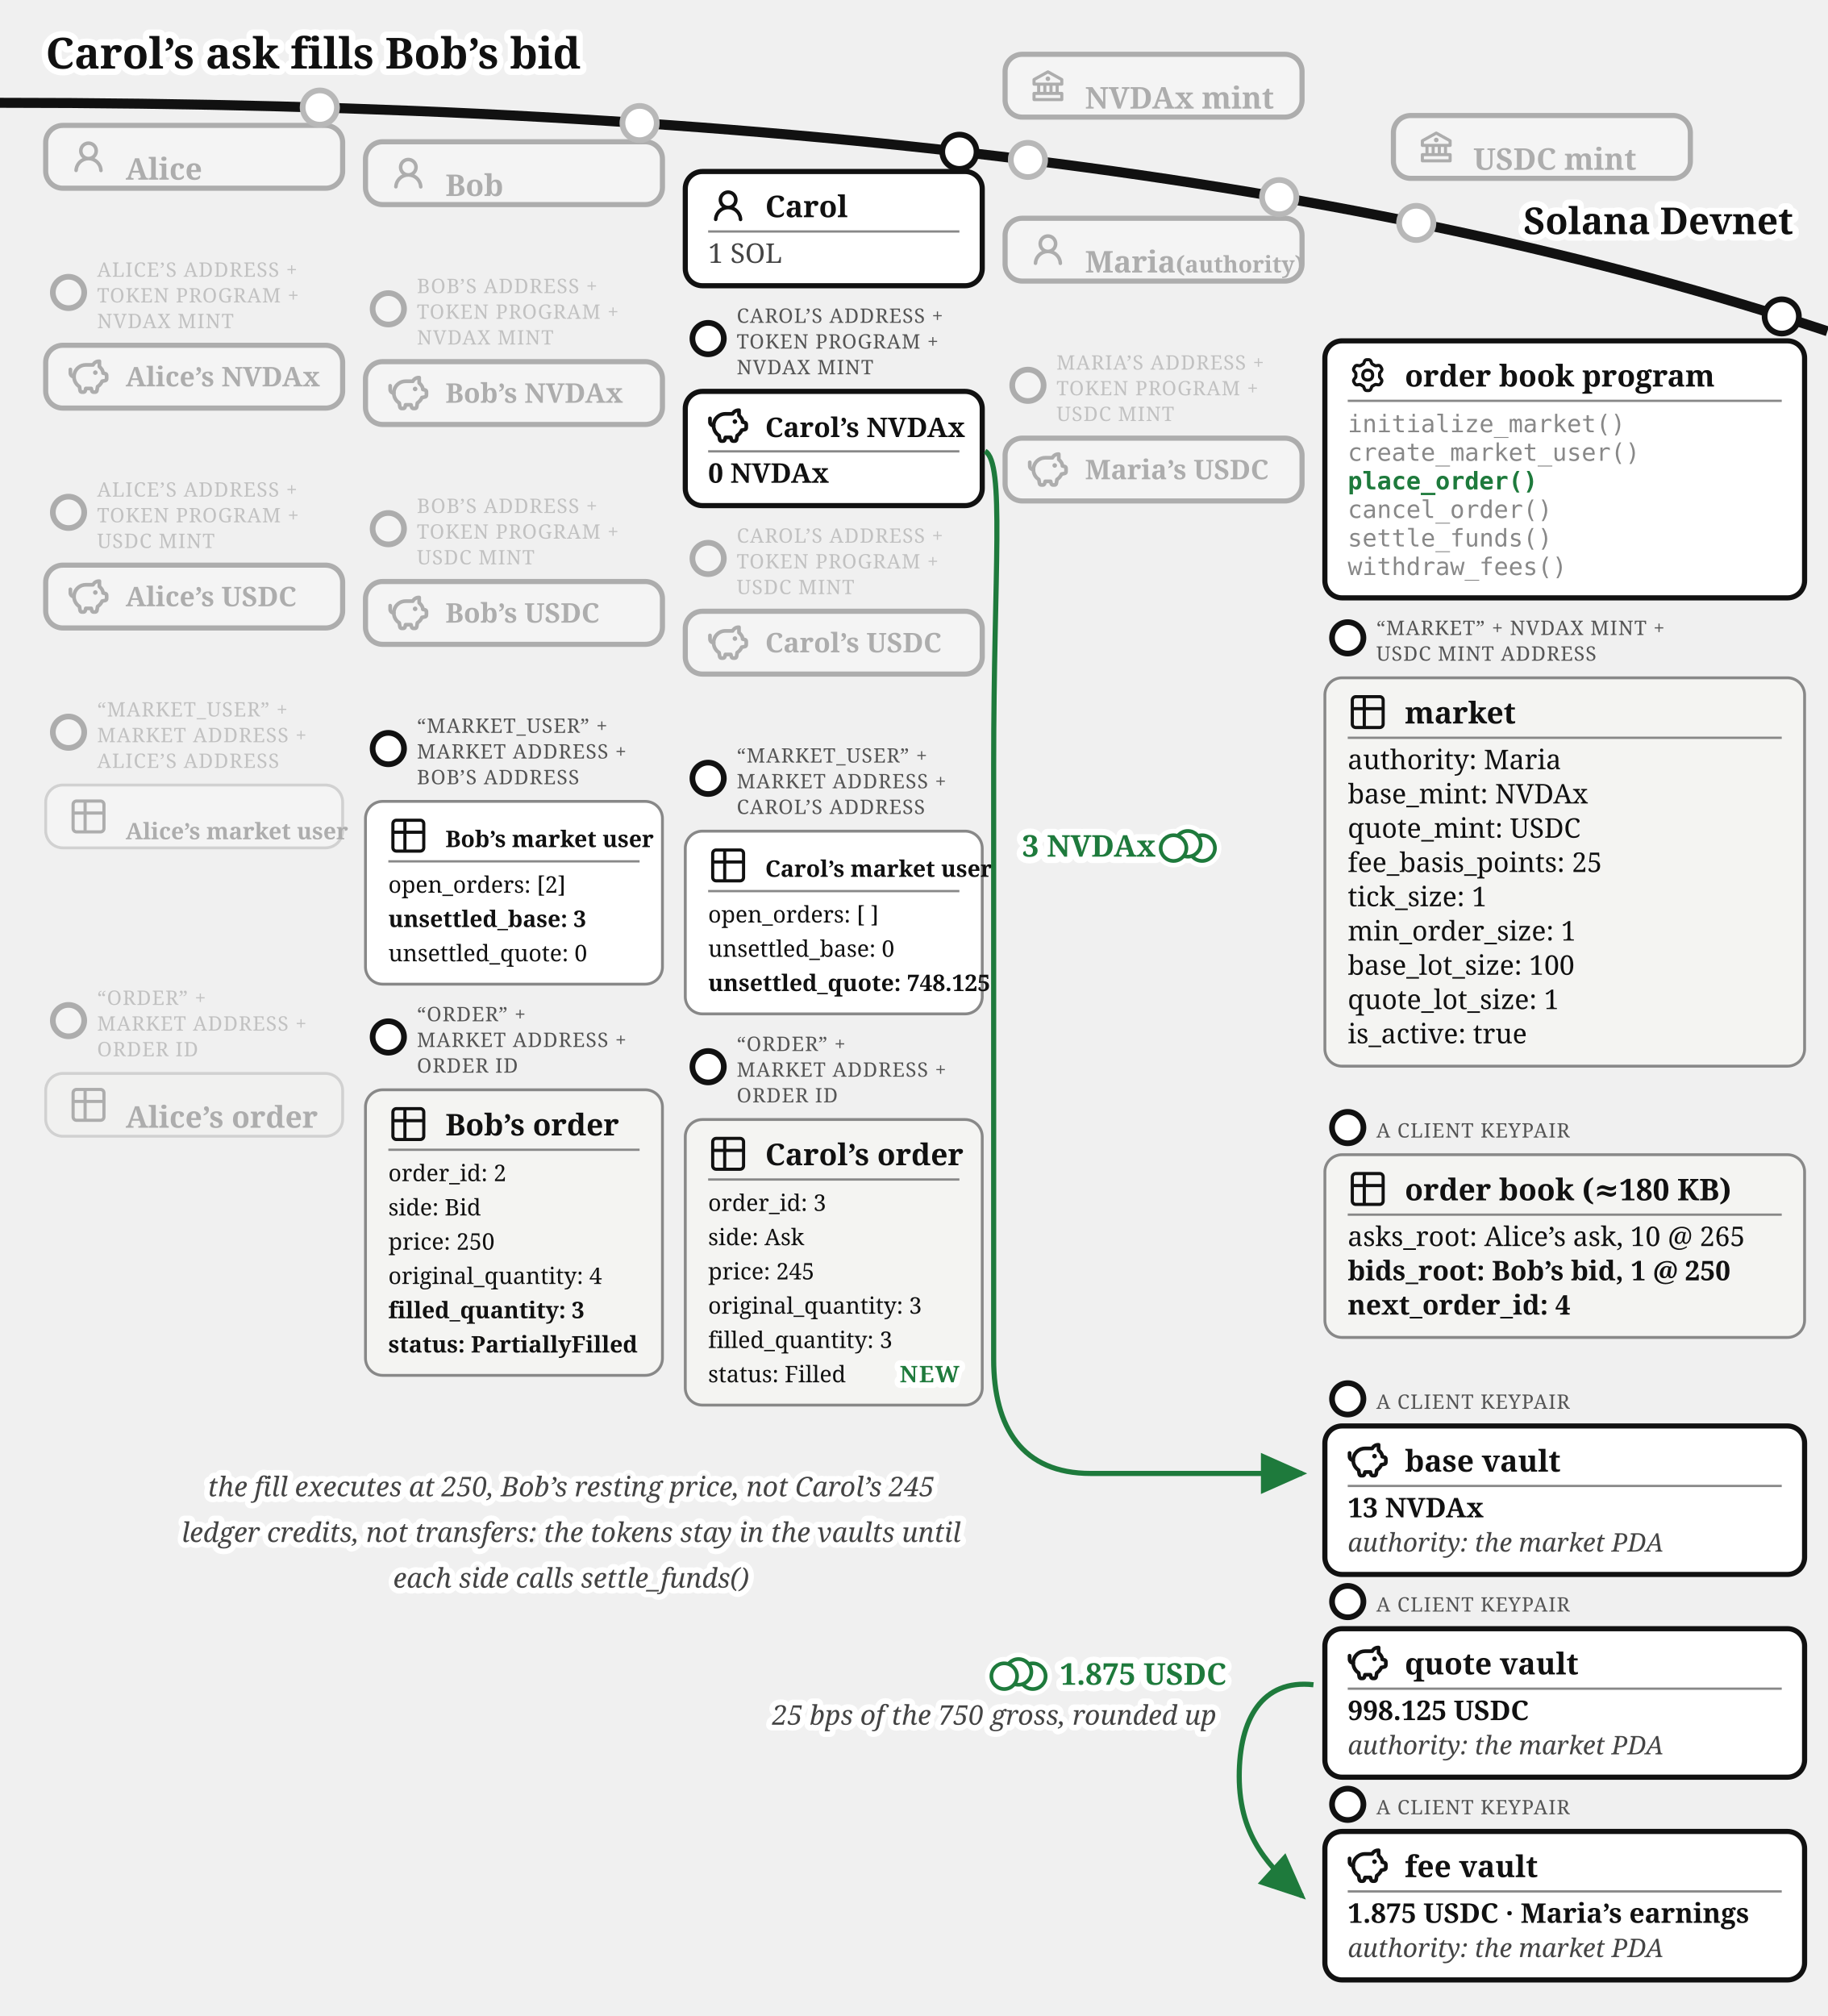
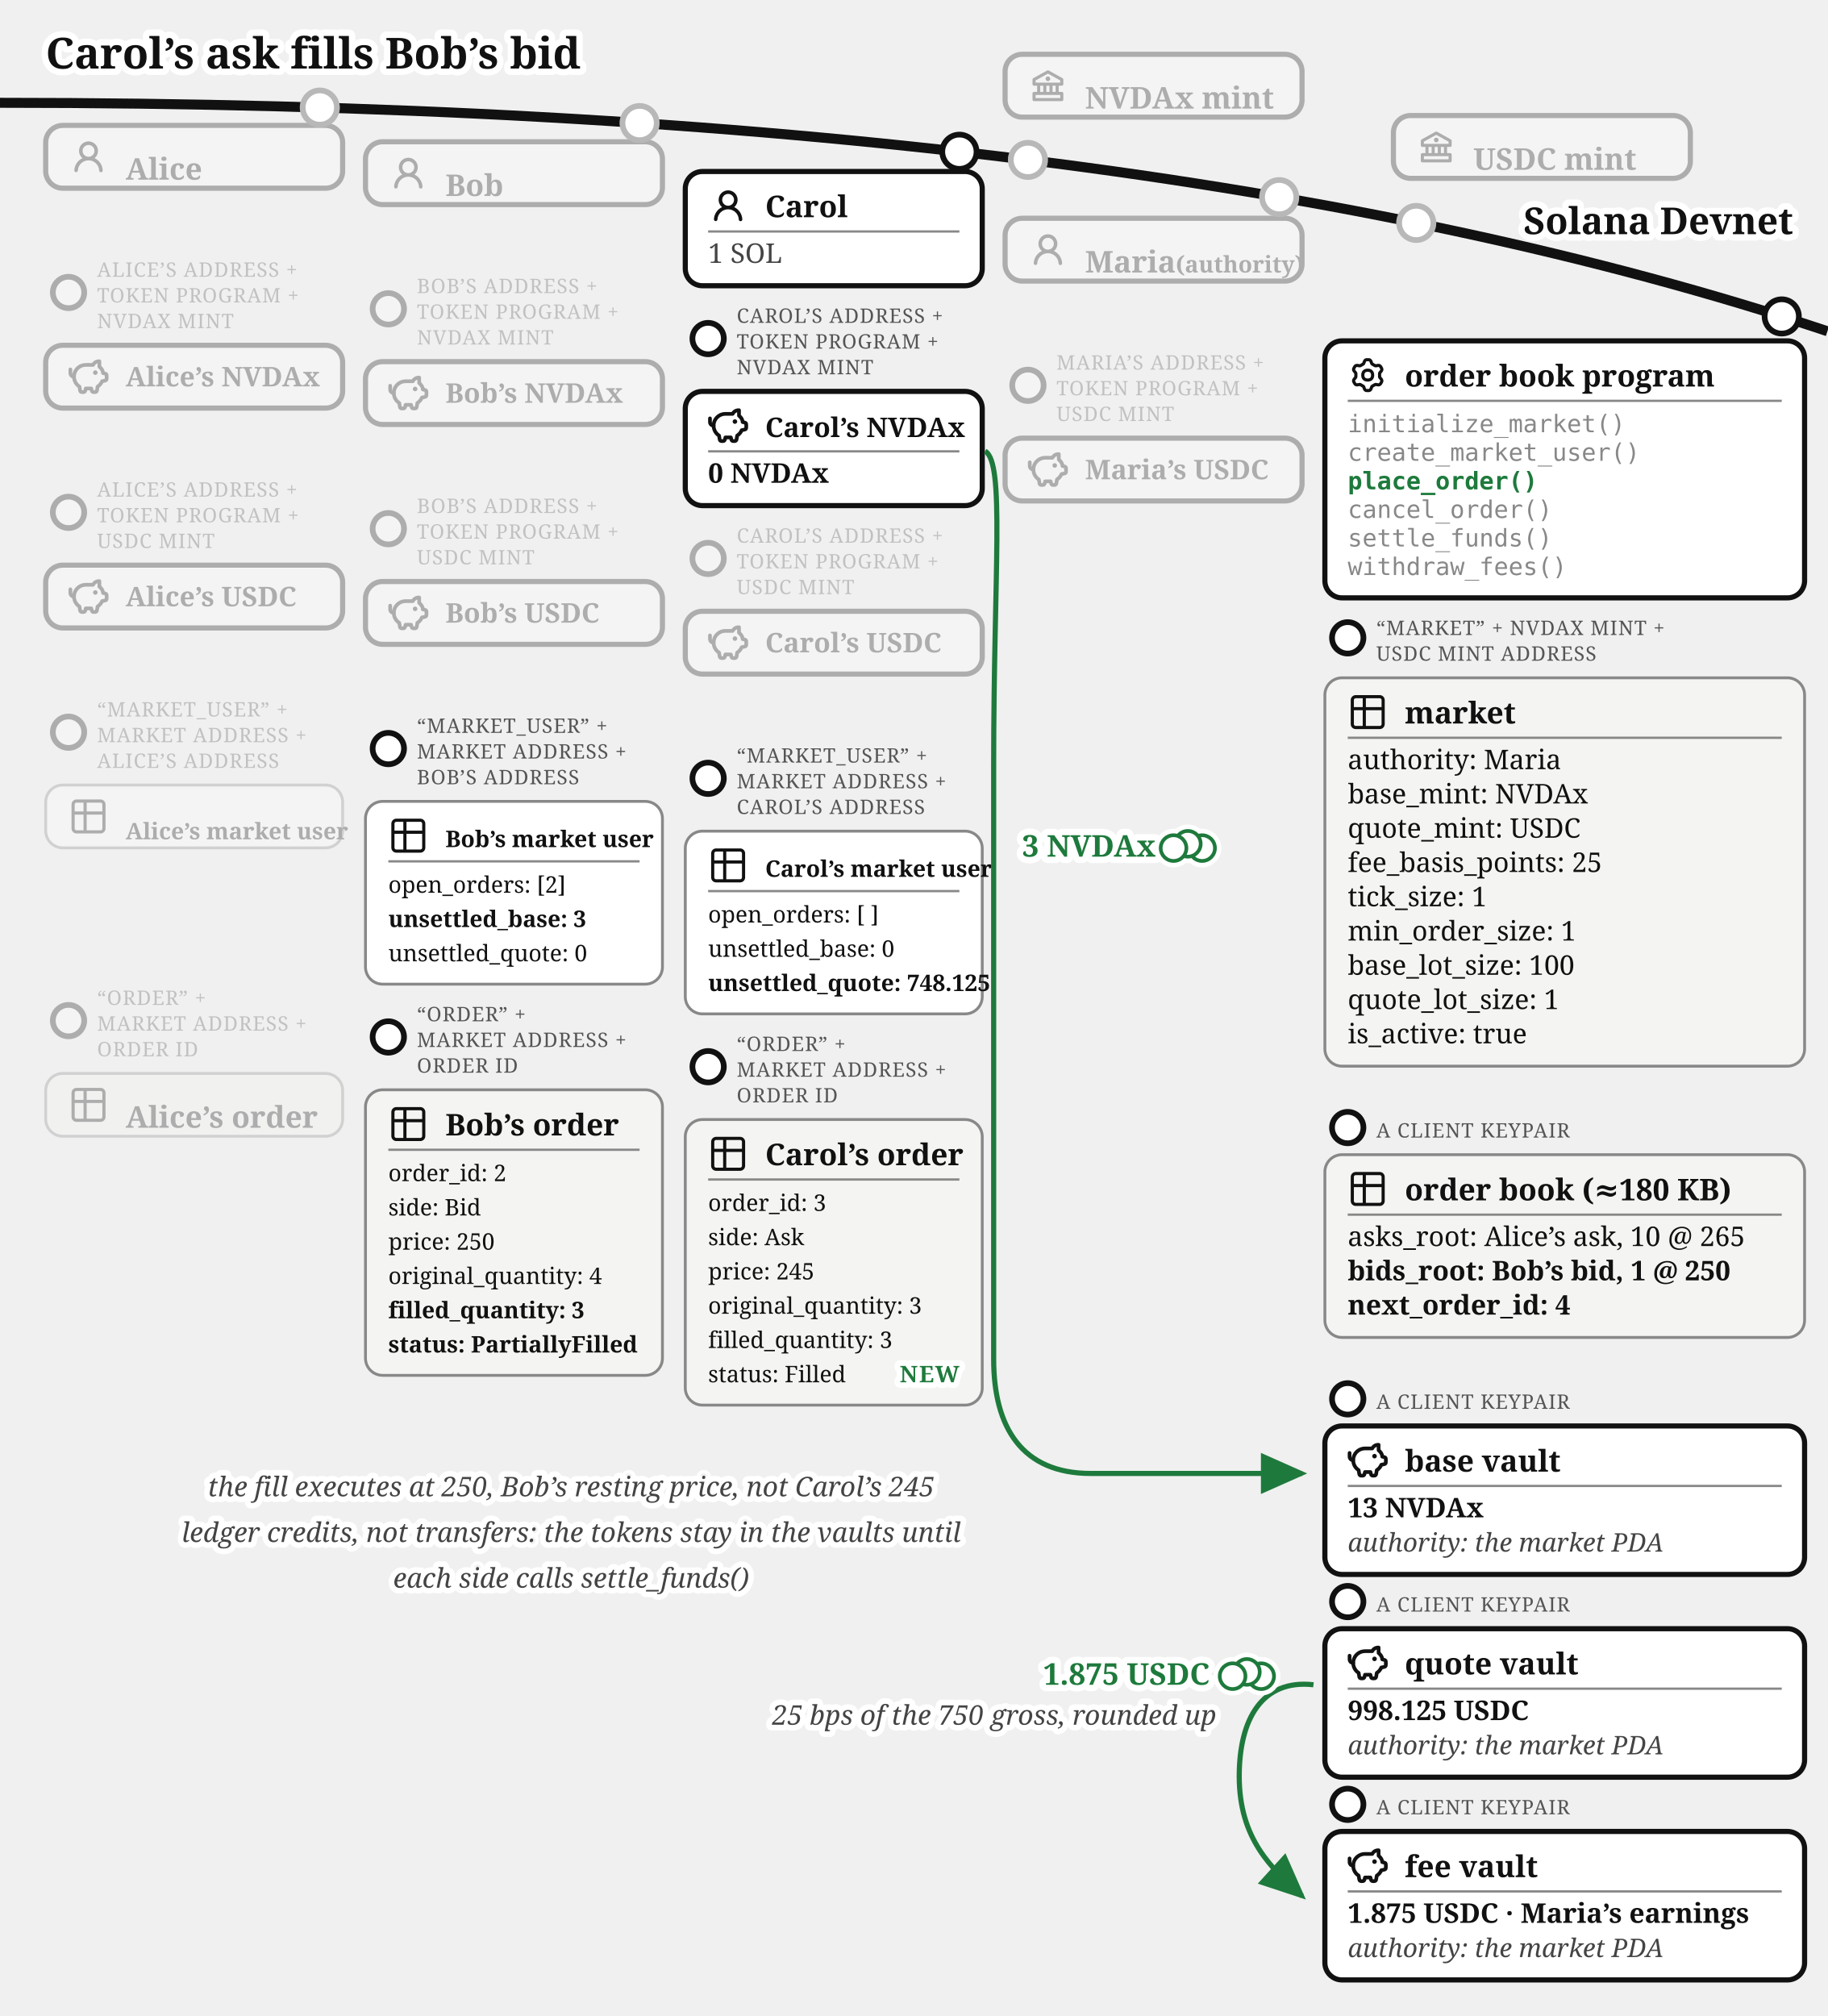
<svg xmlns="http://www.w3.org/2000/svg" viewBox="0 0 640 706" font-family="Gelasio, Georgia, serif" fill="#111">
  <text stroke="#fff" stroke-width="4.5" paint-order="stroke" stroke-linejoin="round" x="16" y="24" font-size="15" font-weight="bold">Carol’s ask fills Bob’s bid</text>
  <defs>
    <marker id="order-book-match-arr" markerWidth="9" markerHeight="8" refX="8" refY="4" orient="auto">
      <path d="M0,0 L9,4 L0,8 z" fill="#1e7a3c" />
    </marker>
  </defs>
  <path d="M 0,36 Q 400,36 640,116" fill="none" stroke="#111" stroke-width="3.5" />
  <text stroke="#fff" stroke-width="4.5" paint-order="stroke" stroke-linejoin="round" x="628" y="82" font-size="13" font-weight="bold" text-anchor="end">Solana Devnet</text>
  <circle cx="360" cy="56" r="7" fill="#fff" />
  <g opacity="0.3">
    <circle cx="360" cy="56" r="6" fill="#fff" stroke="#111" stroke-width="2" />
    <rect x="352" y="19.015" width="104" height="22" rx="6" fill="#fff" stroke="#111" stroke-width="1.8" />
    <g transform="translate(360,23.0155)">
      <g transform="translate(0.52,0.519) scale(0.54)" fill="#111">
        <path d="m21.49 7.13l-9-5a.99.99 0 0 0-.97 0l-9.01 5C2.19 7.31 2 7.64 2 8v3c0 .55.45 1 1 1h2v4H3c-.55 0-1 .45-1 1v4c0 .55.45 1 1 1h18c.55 0 1-.45 1-1v-4c0-.55-.45-1-1-1h-2v-4h2c.55 0 1-.45 1-1V8a1 1 0 0 0-.51-.87M7 12h2v4H7zm6 0v4h-2v-4zm7 6v2H4v-2zm-3-2h-2v-4h2zm3-6H4V8.59l8-4.44l8 4.44z" />
        <path d="M12 6a1.5 1.5 0 1 0 0 3a1.5 1.5 0 1 0 0-3" />
      </g>
    </g>
    <text x="380" y="38.02" font-size="10.5" font-weight="bold">NVDAx mint</text>
  </g>
  <circle cx="496" cy="78.07" r="7" fill="#fff" />
  <g opacity="0.3">
    <circle cx="496" cy="78.07" r="6" fill="#fff" stroke="#111" stroke-width="2" />
    <rect x="488" y="40.458" width="104" height="22" rx="6" fill="#fff" stroke="#111" stroke-width="1.8" />
    <g transform="translate(496,44.4582)">
      <g transform="translate(0.52,0.519) scale(0.54)" fill="#111">
        <path d="m21.49 7.13l-9-5a.99.99 0 0 0-.97 0l-9.01 5C2.19 7.31 2 7.64 2 8v3c0 .55.45 1 1 1h2v4H3c-.55 0-1 .45-1 1v4c0 .55.45 1 1 1h18c.55 0 1-.45 1-1v-4c0-.55-.45-1-1-1h-2v-4h2c.55 0 1-.45 1-1V8a1 1 0 0 0-.51-.87M7 12h2v4H7zm6 0v4h-2v-4zm7 6v2H4v-2zm-3-2h-2v-4h2zm3-6H4V8.59l8-4.44l8 4.44z" />
        <path d="M12 6a1.5 1.5 0 1 0 0 3a1.5 1.5 0 1 0 0-3" />
      </g>
    </g>
    <text x="516" y="59.46" font-size="10.5" font-weight="bold">USDC mint</text>
  </g>
  <circle cx="112" cy="37.663" r="7" fill="#fff" />
  <g opacity="0.3">
    <circle cx="112" cy="37.663" r="6" fill="#fff" stroke="#111" stroke-width="2" />
    <rect x="16" y="43.917" width="104" height="22" rx="6" fill="#fff" stroke="#111" stroke-width="1.8" />
    <g transform="translate(24,47.9168)">
      <g transform="translate(0.36,0.767) scale(0.8301)" fill="#111">
        <path d="M10.561 8.073a6 6 0 0 1 3.432 5.142a.75.75 0 1 1-1.498.07a4.5 4.5 0 0 0-8.99 0a.75.75 0 0 1-1.498-.07a6 6 0 0 1 3.431-5.142a3.999 3.999 0 1 1 5.123 0M10.5 5a2.5 2.5 0 1 0-5 0a2.5 2.5 0 0 0 5 0" />
      </g>
    </g>
    <text x="44" y="62.92" font-size="10.5" font-weight="bold">Alice</text>
  </g>
  <circle cx="224" cy="43.091" r="7" fill="#fff" />
  <g opacity="0.3">
    <circle cx="224" cy="43.091" r="6" fill="#fff" stroke="#111" stroke-width="2" />
    <rect x="128" y="49.644" width="104" height="22" rx="6" fill="#fff" stroke="#111" stroke-width="1.8" />
    <g transform="translate(136,53.6439)">
      <g transform="translate(0.36,0.767) scale(0.8301)" fill="#111">
        <path d="M10.561 8.073a6 6 0 0 1 3.432 5.142a.75.75 0 1 1-1.498.07a4.5 4.5 0 0 0-8.99 0a.75.75 0 0 1-1.498-.07a6 6 0 0 1 3.431-5.142a3.999 3.999 0 1 1 5.123 0M10.5 5a2.5 2.5 0 1 0-5 0a2.5 2.5 0 0 0 5 0" />
      </g>
    </g>
    <text x="156" y="68.64" font-size="10.5" font-weight="bold">Bob</text>
  </g>
  <g>
    <circle cx="336" cy="53.138" r="6" fill="#fff" stroke="#111" stroke-width="2" />
    <rect x="240" y="60.062" width="104" height="40" rx="6" fill="#fff" stroke="#111" stroke-width="1.8" />
    <g transform="translate(248,65.0617)">
      <g transform="translate(0.36,0.767) scale(0.8301)" fill="#111">
        <path d="M10.561 8.073a6 6 0 0 1 3.432 5.142a.75.75 0 1 1-1.498.07a4.5 4.5 0 0 0-8.99 0a.75.75 0 0 1-1.498-.07a6 6 0 0 1 3.431-5.142a3.999 3.999 0 1 1 5.123 0M10.5 5a2.5 2.5 0 1 0-5 0a2.5 2.5 0 0 0 5 0" />
      </g>
    </g>
    <text x="268" y="76.062" font-size="10.5" font-weight="bold">Carol</text>
    <line x1="248" y1="81.062" x2="336" y2="81.062" stroke="#888" stroke-width="0.8" />
    <text x="248" y="92.062" font-size="9.5" fill="#444">1 SOL</text>
  </g>
  <circle cx="448" cy="69.033" r="7" fill="#fff" />
  <g opacity="0.3">
    <circle cx="448" cy="69.033" r="6" fill="#fff" stroke="#111" stroke-width="2" />
    <rect x="352" y="76.436" width="104" height="22" rx="6" fill="#fff" stroke="#111" stroke-width="1.8" />
    <g transform="translate(360,80.4364)">
      <g transform="translate(0.36,0.767) scale(0.8301)" fill="#111">
        <path d="M10.561 8.073a6 6 0 0 1 3.432 5.142a.75.75 0 1 1-1.498.07a4.5 4.5 0 0 0-8.99 0a.75.75 0 0 1-1.498-.07a6 6 0 0 1 3.431-5.142a3.999 3.999 0 1 1 5.123 0M10.5 5a2.5 2.5 0 1 0-5 0a2.5 2.5 0 0 0 5 0" />
      </g>
    </g>
    <text x="380" y="95.44" font-size="10.5" font-weight="bold">Maria<tspan font-size="8"> (authority)</tspan>
    </text>
  </g>
  <g opacity="0.3">
    <circle cx="24" cy="102.417" r="5.5" fill="#fff" stroke="#111" stroke-width="2" />
    <text x="34" y="96.917" font-size="7" letter-spacing="0.3" fill="#555">ALICE’S ADDRESS +</text>
    <text x="34" y="105.917" font-size="7" letter-spacing="0.3" fill="#555">TOKEN PROGRAM +</text>
    <text x="34" y="114.917" font-size="7" letter-spacing="0.3" fill="#555">NVDAX MINT</text>
    <rect x="16" y="120.917" width="104" height="22" rx="6" fill="#fff" stroke="#111" stroke-width="1.8" />
    <g transform="translate(24,124.917)">
      <g transform="translate(-0.624,-0.624) scale(0.6353)" fill="none" stroke="#111" stroke-linecap="round" stroke-linejoin="round" stroke-width="2.047">
        <path d="M14.5 5.5h-4A6.5 6.5 0 0 0 7 17.478l.288 1.738c.07.423.105.635.202.798a1 1 0 0 0 .49.416c.178.07.392.07.822.07c.397 0 .596 0 .764-.062a1 1 0 0 0 .479-.374c.1-.148.15-.34.246-.727l.209-.837h3l.21.837c.096.386.144.58.245.727a1 1 0 0 0 .479.374c.168.062.367.062.764.062c.43 0 .644 0 .821-.07a1 1 0 0 0 .49-.416c.098-.163.133-.375.203-.798L17 17.478a6.5 6.5 0 0 0 2.502-2.978l.89-.178c.77-.154 1.155-.231 1.381-.508c.227-.276.227-.669.227-1.453v-.3c0-.75 0-1.124-.212-1.396c-.212-.27-.575-.362-1.303-.544L20 10c0-1.5-1.167-2.833-2-3.5v-3h-.264c-1.37 0-2.623.774-3.236 2" />
        <path d="M15.875 9.75h-.125m.25 0a.25.25 0 1 1-.5 0a.25.25 0 0 1 .5 0M2 8v2a2 2 0 0 0 2 2" />
      </g>
    </g>
    <text x="44" y="135.317" font-size="9.5" font-weight="bold">Alice’s NVDAx</text>
  </g>
  <g opacity="0.3">
    <circle cx="136" cy="108.144" r="5.5" fill="#fff" stroke="#111" stroke-width="2" />
    <text x="146" y="102.644" font-size="7" letter-spacing="0.3" fill="#555">BOB’S ADDRESS +</text>
    <text x="146" y="111.644" font-size="7" letter-spacing="0.3" fill="#555">TOKEN PROGRAM +</text>
    <text x="146" y="120.644" font-size="7" letter-spacing="0.3" fill="#555">NVDAX MINT</text>
    <rect x="128" y="126.644" width="104" height="22" rx="6" fill="#fff" stroke="#111" stroke-width="1.8" />
    <g transform="translate(136,130.644)">
      <g transform="translate(-0.624,-0.624) scale(0.6353)" fill="none" stroke="#111" stroke-linecap="round" stroke-linejoin="round" stroke-width="2.047">
        <path d="M14.5 5.5h-4A6.5 6.5 0 0 0 7 17.478l.288 1.738c.07.423.105.635.202.798a1 1 0 0 0 .49.416c.178.07.392.07.822.07c.397 0 .596 0 .764-.062a1 1 0 0 0 .479-.374c.1-.148.15-.34.246-.727l.209-.837h3l.21.837c.096.386.144.58.245.727a1 1 0 0 0 .479.374c.168.062.367.062.764.062c.43 0 .644 0 .821-.07a1 1 0 0 0 .49-.416c.098-.163.133-.375.203-.798L17 17.478a6.5 6.5 0 0 0 2.502-2.978l.89-.178c.77-.154 1.155-.231 1.381-.508c.227-.276.227-.669.227-1.453v-.3c0-.75 0-1.124-.212-1.396c-.212-.27-.575-.362-1.303-.544L20 10c0-1.5-1.167-2.833-2-3.5v-3h-.264c-1.37 0-2.623.774-3.236 2" />
        <path d="M15.875 9.75h-.125m.25 0a.25.25 0 1 1-.5 0a.25.25 0 0 1 .5 0M2 8v2a2 2 0 0 0 2 2" />
      </g>
    </g>
    <text x="156" y="141.044" font-size="9.5" font-weight="bold">Bob’s NVDAx</text>
  </g>
  <g>
    <circle cx="248" cy="118.562" r="5.5" fill="#fff" stroke="#111" stroke-width="2" />
    <text x="258" y="113.062" font-size="7" letter-spacing="0.3" fill="#555">CAROL’S ADDRESS +</text>
    <text x="258" y="122.062" font-size="7" letter-spacing="0.3" fill="#555">TOKEN PROGRAM +</text>
    <text x="258" y="131.062" font-size="7" letter-spacing="0.3" fill="#555">NVDAX MINT</text>
    <rect x="240" y="137.062" width="104" height="40" rx="6" fill="#fff" stroke="#111" stroke-width="1.8" />
    <g transform="translate(248,142.062)">
      <g transform="translate(-0.624,-0.624) scale(0.6353)" fill="none" stroke="#111" stroke-linecap="round" stroke-linejoin="round" stroke-width="2.047">
        <path d="M14.5 5.5h-4A6.5 6.5 0 0 0 7 17.478l.288 1.738c.07.423.105.635.202.798a1 1 0 0 0 .49.416c.178.07.392.07.822.07c.397 0 .596 0 .764-.062a1 1 0 0 0 .479-.374c.1-.148.15-.34.246-.727l.209-.837h3l.21.837c.096.386.144.58.245.727a1 1 0 0 0 .479.374c.168.062.367.062.764.062c.43 0 .644 0 .821-.07a1 1 0 0 0 .49-.416c.098-.163.133-.375.203-.798L17 17.478a6.5 6.5 0 0 0 2.502-2.978l.89-.178c.77-.154 1.155-.231 1.381-.508c.227-.276.227-.669.227-1.453v-.3c0-.75 0-1.124-.212-1.396c-.212-.27-.575-.362-1.303-.544L20 10c0-1.5-1.167-2.833-2-3.5v-3h-.264c-1.37 0-2.623.774-3.236 2" />
        <path d="M15.875 9.75h-.125m.25 0a.25.25 0 1 1-.5 0a.25.25 0 0 1 .5 0M2 8v2a2 2 0 0 0 2 2" />
      </g>
    </g>
    <text x="268" y="153.062" font-size="9.5" font-weight="bold">Carol’s NVDAx</text>
    <line x1="248" y1="158.062" x2="336" y2="158.062" stroke="#888" stroke-width="0.8" />
    <text x="248" y="169.062" font-size="9.5" font-weight="bold">0 NVDAx</text>
  </g>
  <g opacity="0.3">
    <circle cx="24" cy="179.417" r="5.5" fill="#fff" stroke="#111" stroke-width="2" />
    <text x="34" y="173.917" font-size="7" letter-spacing="0.3" fill="#555">ALICE’S ADDRESS +</text>
    <text x="34" y="182.917" font-size="7" letter-spacing="0.3" fill="#555">TOKEN PROGRAM +</text>
    <text x="34" y="191.917" font-size="7" letter-spacing="0.3" fill="#555">USDC MINT</text>
    <rect x="16" y="197.917" width="104" height="22" rx="6" fill="#fff" stroke="#111" stroke-width="1.8" />
    <g transform="translate(24,201.917)">
      <g transform="translate(-0.624,-0.624) scale(0.6353)" fill="none" stroke="#111" stroke-linecap="round" stroke-linejoin="round" stroke-width="2.047">
        <path d="M14.5 5.5h-4A6.5 6.5 0 0 0 7 17.478l.288 1.738c.07.423.105.635.202.798a1 1 0 0 0 .49.416c.178.07.392.07.822.07c.397 0 .596 0 .764-.062a1 1 0 0 0 .479-.374c.1-.148.15-.34.246-.727l.209-.837h3l.21.837c.096.386.144.58.245.727a1 1 0 0 0 .479.374c.168.062.367.062.764.062c.43 0 .644 0 .821-.07a1 1 0 0 0 .49-.416c.098-.163.133-.375.203-.798L17 17.478a6.5 6.5 0 0 0 2.502-2.978l.89-.178c.77-.154 1.155-.231 1.381-.508c.227-.276.227-.669.227-1.453v-.3c0-.75 0-1.124-.212-1.396c-.212-.27-.575-.362-1.303-.544L20 10c0-1.5-1.167-2.833-2-3.5v-3h-.264c-1.37 0-2.623.774-3.236 2" />
        <path d="M15.875 9.75h-.125m.25 0a.25.25 0 1 1-.5 0a.25.25 0 0 1 .5 0M2 8v2a2 2 0 0 0 2 2" />
      </g>
    </g>
    <text x="44" y="212.317" font-size="9.5" font-weight="bold">Alice’s USDC</text>
  </g>
  <g opacity="0.3">
    <circle cx="136" cy="185.144" r="5.5" fill="#fff" stroke="#111" stroke-width="2" />
    <text x="146" y="179.644" font-size="7" letter-spacing="0.3" fill="#555">BOB’S ADDRESS +</text>
    <text x="146" y="188.644" font-size="7" letter-spacing="0.3" fill="#555">TOKEN PROGRAM +</text>
    <text x="146" y="197.644" font-size="7" letter-spacing="0.3" fill="#555">USDC MINT</text>
    <rect x="128" y="203.644" width="104" height="22" rx="6" fill="#fff" stroke="#111" stroke-width="1.8" />
    <g transform="translate(136,207.644)">
      <g transform="translate(-0.624,-0.624) scale(0.6353)" fill="none" stroke="#111" stroke-linecap="round" stroke-linejoin="round" stroke-width="2.047">
        <path d="M14.5 5.5h-4A6.5 6.5 0 0 0 7 17.478l.288 1.738c.07.423.105.635.202.798a1 1 0 0 0 .49.416c.178.07.392.07.822.07c.397 0 .596 0 .764-.062a1 1 0 0 0 .479-.374c.1-.148.15-.34.246-.727l.209-.837h3l.21.837c.096.386.144.58.245.727a1 1 0 0 0 .479.374c.168.062.367.062.764.062c.43 0 .644 0 .821-.07a1 1 0 0 0 .49-.416c.098-.163.133-.375.203-.798L17 17.478a6.5 6.5 0 0 0 2.502-2.978l.89-.178c.77-.154 1.155-.231 1.381-.508c.227-.276.227-.669.227-1.453v-.3c0-.75 0-1.124-.212-1.396c-.212-.27-.575-.362-1.303-.544L20 10c0-1.5-1.167-2.833-2-3.5v-3h-.264c-1.37 0-2.623.774-3.236 2" />
        <path d="M15.875 9.75h-.125m.25 0a.25.25 0 1 1-.5 0a.25.25 0 0 1 .5 0M2 8v2a2 2 0 0 0 2 2" />
      </g>
    </g>
    <text x="156" y="218.044" font-size="9.5" font-weight="bold">Bob’s USDC</text>
  </g>
  <g opacity="0.3">
    <circle cx="248" cy="195.562" r="5.5" fill="#fff" stroke="#111" stroke-width="2" />
    <text x="258" y="190.062" font-size="7" letter-spacing="0.3" fill="#555">CAROL’S ADDRESS +</text>
    <text x="258" y="199.062" font-size="7" letter-spacing="0.3" fill="#555">TOKEN PROGRAM +</text>
    <text x="258" y="208.062" font-size="7" letter-spacing="0.3" fill="#555">USDC MINT</text>
    <rect x="240" y="214.062" width="104" height="22" rx="6" fill="#fff" stroke="#111" stroke-width="1.8" />
    <g transform="translate(248,218.062)">
      <g transform="translate(-0.624,-0.624) scale(0.6353)" fill="none" stroke="#111" stroke-linecap="round" stroke-linejoin="round" stroke-width="2.047">
        <path d="M14.5 5.5h-4A6.5 6.5 0 0 0 7 17.478l.288 1.738c.07.423.105.635.202.798a1 1 0 0 0 .49.416c.178.07.392.07.822.07c.397 0 .596 0 .764-.062a1 1 0 0 0 .479-.374c.1-.148.15-.34.246-.727l.209-.837h3l.21.837c.096.386.144.58.245.727a1 1 0 0 0 .479.374c.168.062.367.062.764.062c.43 0 .644 0 .821-.07a1 1 0 0 0 .49-.416c.098-.163.133-.375.203-.798L17 17.478a6.5 6.5 0 0 0 2.502-2.978l.89-.178c.77-.154 1.155-.231 1.381-.508c.227-.276.227-.669.227-1.453v-.3c0-.75 0-1.124-.212-1.396c-.212-.27-.575-.362-1.303-.544L20 10c0-1.5-1.167-2.833-2-3.5v-3h-.264c-1.37 0-2.623.774-3.236 2" />
        <path d="M15.875 9.75h-.125m.25 0a.25.25 0 1 1-.5 0a.25.25 0 0 1 .5 0M2 8v2a2 2 0 0 0 2 2" />
      </g>
    </g>
    <text x="268" y="228.462" font-size="9.5" font-weight="bold">Carol’s USDC</text>
  </g>
  <g opacity="0.3">
    <circle cx="360" cy="134.936" r="5.5" fill="#fff" stroke="#111" stroke-width="2" />
    <text x="370" y="129.436" font-size="7" letter-spacing="0.3" fill="#555">MARIA’S ADDRESS +</text>
    <text x="370" y="138.436" font-size="7" letter-spacing="0.3" fill="#555">TOKEN PROGRAM +</text>
    <text x="370" y="147.436" font-size="7" letter-spacing="0.3" fill="#555">USDC MINT</text>
    <rect x="352" y="153.436" width="104" height="22" rx="6" fill="#fff" stroke="#111" stroke-width="1.8" />
    <g transform="translate(360,157.436)">
      <g transform="translate(-0.624,-0.624) scale(0.6353)" fill="none" stroke="#111" stroke-linecap="round" stroke-linejoin="round" stroke-width="2.047">
        <path d="M14.5 5.5h-4A6.5 6.5 0 0 0 7 17.478l.288 1.738c.07.423.105.635.202.798a1 1 0 0 0 .49.416c.178.07.392.07.822.07c.397 0 .596 0 .764-.062a1 1 0 0 0 .479-.374c.1-.148.15-.34.246-.727l.209-.837h3l.21.837c.096.386.144.58.245.727a1 1 0 0 0 .479.374c.168.062.367.062.764.062c.43 0 .644 0 .821-.07a1 1 0 0 0 .49-.416c.098-.163.133-.375.203-.798L17 17.478a6.5 6.5 0 0 0 2.502-2.978l.89-.178c.77-.154 1.155-.231 1.381-.508c.227-.276.227-.669.227-1.453v-.3c0-.75 0-1.124-.212-1.396c-.212-.27-.575-.362-1.303-.544L20 10c0-1.5-1.167-2.833-2-3.5v-3h-.264c-1.37 0-2.623.774-3.236 2" />
        <path d="M15.875 9.75h-.125m.25 0a.25.25 0 1 1-.5 0a.25.25 0 0 1 .5 0M2 8v2a2 2 0 0 0 2 2" />
      </g>
    </g>
    <text x="380" y="167.836" font-size="9.5" font-weight="bold">Maria’s USDC</text>
  </g>
  <g opacity="0.3">
    <circle cx="24" cy="256.417" r="5.5" fill="#fff" stroke="#111" stroke-width="2" />
    <text x="34" y="250.917" font-size="7" letter-spacing="0.3" fill="#555">“MARKET_USER” +</text>
    <text x="34" y="259.917" font-size="7" letter-spacing="0.3" fill="#555">MARKET ADDRESS +</text>
    <text x="34" y="268.917" font-size="7" letter-spacing="0.3" fill="#555">ALICE’S ADDRESS</text>
    <rect x="16" y="274.917" width="104" height="22" rx="6" fill="#fff" stroke="#888" />
    <g transform="translate(24,278.917)">
      <g transform="translate(-0.195,-0.195) scale(0.6)" fill="none" stroke="#111" stroke-linecap="round" stroke-linejoin="round" stroke-width="1.843">
        <path d="M3 5a2 2 0 0 1 2-2h14a2 2 0 0 1 2 2v14a2 2 0 0 1-2 2H5a2 2 0 0 1-2-2zm0 5h18M10 3v18" />
      </g>
    </g>
    <text x="44" y="293.92" font-size="8" font-weight="bold">Alice’s market user</text>
  </g>
  <g>
    <circle cx="136" cy="262.144" r="5.5" fill="#fff" stroke="#111" stroke-width="2" />
    <text x="146" y="256.644" font-size="7" letter-spacing="0.3" fill="#555">“MARKET_USER” +</text>
    <text x="146" y="265.644" font-size="7" letter-spacing="0.3" fill="#555">MARKET ADDRESS +</text>
    <text x="146" y="274.644" font-size="7" letter-spacing="0.3" fill="#555">BOB’S ADDRESS</text>
    <rect x="128" y="280.644" width="104" height="64" rx="6" fill="#fff" stroke="#888" />
    <g transform="translate(136,285.644)">
      <g transform="translate(-0.195,-0.195) scale(0.6)" fill="none" stroke="#111" stroke-linecap="round" stroke-linejoin="round" stroke-width="1.843">
        <path d="M3 5a2 2 0 0 1 2-2h14a2 2 0 0 1 2 2v14a2 2 0 0 1-2 2H5a2 2 0 0 1-2-2zm0 5h18M10 3v18" />
      </g>
    </g>
    <text x="156" y="296.644" font-size="8" font-weight="bold">Bob’s market user</text>
    <line x1="136" y1="301.644" x2="224" y2="301.644" stroke="#888" stroke-width="0.8" />
    <text x="136" y="312.644" font-size="8">open_orders: [2]</text>
    <text x="136" y="324.644" font-size="8" font-weight="bold">unsettled_base: 3</text>
    <text x="136" y="336.644" font-size="8">unsettled_quote: 0</text>
  </g>
  <g>
    <circle cx="248" cy="272.562" r="5.5" fill="#fff" stroke="#111" stroke-width="2" />
    <text x="258" y="267.062" font-size="7" letter-spacing="0.3" fill="#555">“MARKET_USER” +</text>
    <text x="258" y="276.062" font-size="7" letter-spacing="0.3" fill="#555">MARKET ADDRESS +</text>
    <text x="258" y="285.062" font-size="7" letter-spacing="0.3" fill="#555">CAROL’S ADDRESS</text>
    <rect x="240" y="291.062" width="104" height="64" rx="6" fill="#fff" stroke="#888" />
    <g transform="translate(248,296.062)">
      <g transform="translate(-0.195,-0.195) scale(0.6)" fill="none" stroke="#111" stroke-linecap="round" stroke-linejoin="round" stroke-width="1.843">
        <path d="M3 5a2 2 0 0 1 2-2h14a2 2 0 0 1 2 2v14a2 2 0 0 1-2 2H5a2 2 0 0 1-2-2zm0 5h18M10 3v18" />
      </g>
    </g>
    <text x="268" y="307.062" font-size="8" font-weight="bold">Carol’s market user</text>
    <line x1="248" y1="312.062" x2="336" y2="312.062" stroke="#888" stroke-width="0.8" />
    <text x="248" y="323.062" font-size="8">open_orders: [ ]</text>
    <text x="248" y="335.062" font-size="8">unsettled_base: 0</text>
    <text x="248" y="347.062" font-size="8" font-weight="bold">unsettled_quote: 748.125</text>
  </g>
  <g opacity="0.3">
    <circle cx="24" cy="357.417" r="5.5" fill="#fff" stroke="#111" stroke-width="2" />
    <text x="34" y="351.917" font-size="7" letter-spacing="0.3" fill="#555">“ORDER” +</text>
    <text x="34" y="360.917" font-size="7" letter-spacing="0.3" fill="#555">MARKET ADDRESS +</text>
    <text x="34" y="369.917" font-size="7" letter-spacing="0.3" fill="#555">ORDER ID</text>
    <rect x="16" y="375.917" width="104" height="22" rx="6" fill="#f4f4f2" stroke="#888" />
    <g transform="translate(24,379.917)">
      <g transform="translate(-0.195,-0.195) scale(0.6)" fill="none" stroke="#111" stroke-linecap="round" stroke-linejoin="round" stroke-width="1.843">
        <path d="M3 5a2 2 0 0 1 2-2h14a2 2 0 0 1 2 2v14a2 2 0 0 1-2 2H5a2 2 0 0 1-2-2zm0 5h18M10 3v18" />
      </g>
    </g>
    <text x="44" y="394.92" font-size="10.5" font-weight="bold">Alice’s order</text>
  </g>
  <g>
    <circle cx="136" cy="363.144" r="5.5" fill="#fff" stroke="#111" stroke-width="2" />
    <text x="146" y="357.644" font-size="7" letter-spacing="0.3" fill="#555">“ORDER” +</text>
    <text x="146" y="366.644" font-size="7" letter-spacing="0.3" fill="#555">MARKET ADDRESS +</text>
    <text x="146" y="375.644" font-size="7" letter-spacing="0.3" fill="#555">ORDER ID</text>
    <rect x="128" y="381.644" width="104" height="100" rx="6" fill="#f4f4f2" stroke="#888" />
    <g transform="translate(136,386.644)">
      <g transform="translate(-0.195,-0.195) scale(0.6)" fill="none" stroke="#111" stroke-linecap="round" stroke-linejoin="round" stroke-width="1.843">
        <path d="M3 5a2 2 0 0 1 2-2h14a2 2 0 0 1 2 2v14a2 2 0 0 1-2 2H5a2 2 0 0 1-2-2zm0 5h18M10 3v18" />
      </g>
    </g>
    <text x="156" y="397.644" font-size="10.5" font-weight="bold">Bob’s order</text>
    <line x1="136" y1="402.644" x2="224" y2="402.644" stroke="#888" stroke-width="0.8" />
    <text x="136" y="413.644" font-size="8">order_id: 2</text>
    <text x="136" y="425.644" font-size="8">side: Bid</text>
    <text x="136" y="437.644" font-size="8">price: 250</text>
    <text x="136" y="449.644" font-size="8">original_quantity: 4</text>
    <text x="136" y="461.644" font-size="8" font-weight="bold">filled_quantity: 3</text>
    <text x="136" y="473.644" font-size="8" font-weight="bold">status: PartiallyFilled</text>
  </g>
  <g>
    <circle cx="248" cy="373.562" r="5.5" fill="#fff" stroke="#111" stroke-width="2" />
    <text x="258" y="368.062" font-size="7" letter-spacing="0.3" fill="#555">“ORDER” +</text>
    <text x="258" y="377.062" font-size="7" letter-spacing="0.3" fill="#555">MARKET ADDRESS +</text>
    <text x="258" y="386.062" font-size="7" letter-spacing="0.3" fill="#555">ORDER ID</text>
    <rect x="240" y="392.062" width="104" height="100" rx="6" fill="#f4f4f2" stroke="#888" />
    <g transform="translate(248,397.062)">
      <g transform="translate(-0.195,-0.195) scale(0.6)" fill="none" stroke="#111" stroke-linecap="round" stroke-linejoin="round" stroke-width="1.843">
        <path d="M3 5a2 2 0 0 1 2-2h14a2 2 0 0 1 2 2v14a2 2 0 0 1-2 2H5a2 2 0 0 1-2-2zm0 5h18M10 3v18" />
      </g>
    </g>
    <text x="268" y="408.062" font-size="10.5" font-weight="bold">Carol’s order</text>
    <line x1="248" y1="413.062" x2="336" y2="413.062" stroke="#888" stroke-width="0.8" />
    <text x="248" y="424.062" font-size="8">order_id: 3</text>
    <text x="248" y="436.062" font-size="8">side: Ask</text>
    <text x="248" y="448.062" font-size="8">price: 245</text>
    <text x="248" y="460.062" font-size="8">original_quantity: 3</text>
    <text x="248" y="472.062" font-size="8">filled_quantity: 3</text>
    <text x="248" y="484.062" font-size="8">status: Filled</text>
    <text stroke="#fff" stroke-width="4" paint-order="stroke" stroke-linejoin="round" x="336" y="484.062" font-size="8" font-weight="bold" letter-spacing="0.5" fill="#1e7a3c" text-anchor="end">NEW</text>
  </g>
  <g>
    <circle cx="624" cy="110.812" r="6" fill="#fff" stroke="#111" stroke-width="2" />
    <rect x="464" y="119.37" width="168" height="90" rx="6" fill="#fff" stroke="#111" stroke-width="1.8" />
    <g transform="translate(472,124.37)">
      <g transform="translate(0.951,0.952) scale(0.864)" fill="none" stroke="#111" stroke-linecap="round" stroke-linejoin="round" stroke-width="1.28">
        <path d="M11.808 7.727c0 .05.017.1.048.14l.667.84a.96.96 0 0 1 .082 1.08l-.392.676a.96.96 0 0 1-.975.47l-1.063-.16a.23.23 0 0 0-.145.027l-1.26.727a.23.23 0 0 0-.096.112l-.392 1a.96.96 0 0 1-.893.611h-.782a.96.96 0 0 1-.893-.61l-.392-1a.23.23 0 0 0-.096-.113L3.967 10.8a.23.23 0 0 0-.145-.028l-1.063.162a.96.96 0 0 1-.976-.47l-.39-.677a.96.96 0 0 1 .08-1.08l.67-.84a.22.22 0 0 0 .05-.14V6.273c0-.05-.018-.1-.05-.14l-.67-.84a.96.96 0 0 1-.08-1.08l.39-.676a.96.96 0 0 1 .976-.47l1.06.16a.23.23 0 0 0 .145-.027l1.262-.73a.23.23 0 0 0 .096-.113l.394-.996A.96.96 0 0 1 6.61.75h.784a.96.96 0 0 1 .893.61l.392.997q.028.075.096.116l1.26.727a.23.23 0 0 0 .145.028l1.062-.162a.96.96 0 0 1 .976.47l.391.677a.96.96 0 0 1-.081 1.08l-.67.84a.22.22 0 0 0-.049.14v1.454Z" />
        <path d="M7 8.996c1.277 0 1.996-.719 1.996-1.996S8.277 5.004 7 5.004S5.004 5.723 5.004 7S5.723 8.996 7 8.996" />
      </g>
    </g>
    <text x="492" y="135.37" font-size="10.5" font-weight="bold">order book program</text>
    <line x1="472" y1="140.37" x2="624" y2="140.37" stroke="#888" stroke-width="0.8" />
    <text x="472" y="151.37" font-size="8.5" font-family="'DejaVu Sans Mono', Menlo, monospace" fill="#888">initialize_market()</text>
    <text x="472" y="161.37" font-size="8.5" font-family="'DejaVu Sans Mono', Menlo, monospace" fill="#888">create_market_user()</text>
    <text x="472" y="171.37" font-size="8.5" font-family="'DejaVu Sans Mono', Menlo, monospace" font-weight="bold" fill="#1e7a3c">place_order()</text>
    <text x="472" y="181.37" font-size="8.5" font-family="'DejaVu Sans Mono', Menlo, monospace" fill="#888">cancel_order()</text>
    <text x="472" y="191.37" font-size="8.5" font-family="'DejaVu Sans Mono', Menlo, monospace" fill="#888">settle_funds()</text>
    <text x="472" y="201.37" font-size="8.5" font-family="'DejaVu Sans Mono', Menlo, monospace" fill="#888">withdraw_fees()</text>
  </g>
  <g>
    <circle cx="472" cy="223.37" r="5.5" fill="#fff" stroke="#111" stroke-width="2" />
    <text x="482" y="222.37" font-size="7" letter-spacing="0.3" fill="#555">“MARKET” + NVDAX MINT +</text>
    <text x="482" y="231.37" font-size="7" letter-spacing="0.3" fill="#555">USDC MINT ADDRESS</text>
    <rect x="464" y="237.37" width="168" height="136" rx="6" fill="#f4f4f2" stroke="#888" />
    <g transform="translate(472,242.37)">
      <g transform="translate(-0.195,-0.195) scale(0.6)" fill="none" stroke="#111" stroke-linecap="round" stroke-linejoin="round" stroke-width="1.843">
        <path d="M3 5a2 2 0 0 1 2-2h14a2 2 0 0 1 2 2v14a2 2 0 0 1-2 2H5a2 2 0 0 1-2-2zm0 5h18M10 3v18" />
      </g>
    </g>
    <text x="492" y="253.37" font-size="10.5" font-weight="bold">market</text>
    <line x1="472" y1="258.37" x2="624" y2="258.37" stroke="#888" stroke-width="0.8" />
    <text x="472" y="269.37" font-size="9.5">authority: Maria</text>
    <text x="472" y="281.37" font-size="9.5">base_mint: NVDAx</text>
    <text x="472" y="293.37" font-size="9.5">quote_mint: USDC</text>
    <text x="472" y="305.37" font-size="9.5">fee_basis_points: 25</text>
    <text x="472" y="317.37" font-size="9.5">tick_size: 1</text>
    <text x="472" y="329.37" font-size="9.5">min_order_size: 1</text>
    <text x="472" y="341.37" font-size="9.5">base_lot_size: 100</text>
    <text x="472" y="353.37" font-size="9.5">quote_lot_size: 1</text>
    <text x="472" y="365.37" font-size="9.5">is_active: true</text>
  </g>
  <g>
    <circle cx="472" cy="394.87" r="5.5" fill="#fff" stroke="#111" stroke-width="2" />
    <text x="482" y="398.37" font-size="7" letter-spacing="0.3" fill="#555">A CLIENT KEYPAIR</text>
    <rect x="464" y="404.37" width="168" height="64" rx="6" fill="#f4f4f2" stroke="#888" />
    <g transform="translate(472,409.37)">
      <g transform="translate(-0.195,-0.195) scale(0.6)" fill="none" stroke="#111" stroke-linecap="round" stroke-linejoin="round" stroke-width="1.843">
        <path d="M3 5a2 2 0 0 1 2-2h14a2 2 0 0 1 2 2v14a2 2 0 0 1-2 2H5a2 2 0 0 1-2-2zm0 5h18M10 3v18" />
      </g>
    </g>
    <text x="492" y="420.37" font-size="10.5" font-weight="bold">order book (≈180 KB)</text>
    <line x1="472" y1="425.37" x2="624" y2="425.37" stroke="#888" stroke-width="0.8" />
    <text x="472" y="436.37" font-size="9.5">asks_root: Alice’s ask, 10 @ 265</text>
    <text x="472" y="448.37" font-size="9.5" font-weight="bold">bids_root: Bob’s bid, 1 @ 250</text>
    <text x="472" y="460.37" font-size="9.5" font-weight="bold">next_order_id: 4</text>
  </g>
  <g>
    <circle cx="472" cy="489.87" r="5.5" fill="#fff" stroke="#111" stroke-width="2" />
    <text x="482" y="493.37" font-size="7" letter-spacing="0.3" fill="#555">A CLIENT KEYPAIR</text>
    <rect x="464" y="499.37" width="168" height="52" rx="6" fill="#fff" stroke="#111" stroke-width="1.8" />
    <g transform="translate(472,504.37)">
      <g transform="translate(-0.624,-0.624) scale(0.6353)" fill="none" stroke="#111" stroke-linecap="round" stroke-linejoin="round" stroke-width="2.047">
        <path d="M14.5 5.5h-4A6.5 6.5 0 0 0 7 17.478l.288 1.738c.07.423.105.635.202.798a1 1 0 0 0 .49.416c.178.07.392.07.822.07c.397 0 .596 0 .764-.062a1 1 0 0 0 .479-.374c.1-.148.15-.34.246-.727l.209-.837h3l.21.837c.096.386.144.58.245.727a1 1 0 0 0 .479.374c.168.062.367.062.764.062c.43 0 .644 0 .821-.07a1 1 0 0 0 .49-.416c.098-.163.133-.375.203-.798L17 17.478a6.5 6.5 0 0 0 2.502-2.978l.89-.178c.77-.154 1.155-.231 1.381-.508c.227-.276.227-.669.227-1.453v-.3c0-.75 0-1.124-.212-1.396c-.212-.27-.575-.362-1.303-.544L20 10c0-1.5-1.167-2.833-2-3.5v-3h-.264c-1.37 0-2.623.774-3.236 2" />
        <path d="M15.875 9.75h-.125m.25 0a.25.25 0 1 1-.5 0a.25.25 0 0 1 .5 0M2 8v2a2 2 0 0 0 2 2" />
      </g>
    </g>
    <text x="492" y="515.37" font-size="10.5" font-weight="bold">base vault</text>
    <line x1="472" y1="520.37" x2="624" y2="520.37" stroke="#888" stroke-width="0.8" />
    <text x="472" y="531.37" font-size="9.5" font-weight="bold">13 NVDAx</text>
    <text x="472" y="543.37" font-size="9" font-style="italic" fill="#444">authority: the market PDA</text>
  </g>
  <g>
    <circle cx="472" cy="560.87" r="5.5" fill="#fff" stroke="#111" stroke-width="2" />
    <text x="482" y="564.37" font-size="7" letter-spacing="0.3" fill="#555">A CLIENT KEYPAIR</text>
    <rect x="464" y="570.37" width="168" height="52" rx="6" fill="#fff" stroke="#111" stroke-width="1.8" />
    <g transform="translate(472,575.37)">
      <g transform="translate(-0.624,-0.624) scale(0.6353)" fill="none" stroke="#111" stroke-linecap="round" stroke-linejoin="round" stroke-width="2.047">
        <path d="M14.5 5.5h-4A6.5 6.5 0 0 0 7 17.478l.288 1.738c.07.423.105.635.202.798a1 1 0 0 0 .49.416c.178.07.392.07.822.07c.397 0 .596 0 .764-.062a1 1 0 0 0 .479-.374c.1-.148.15-.34.246-.727l.209-.837h3l.21.837c.096.386.144.58.245.727a1 1 0 0 0 .479.374c.168.062.367.062.764.062c.43 0 .644 0 .821-.07a1 1 0 0 0 .49-.416c.098-.163.133-.375.203-.798L17 17.478a6.5 6.5 0 0 0 2.502-2.978l.89-.178c.77-.154 1.155-.231 1.381-.508c.227-.276.227-.669.227-1.453v-.3c0-.75 0-1.124-.212-1.396c-.212-.27-.575-.362-1.303-.544L20 10c0-1.5-1.167-2.833-2-3.5v-3h-.264c-1.37 0-2.623.774-3.236 2" />
        <path d="M15.875 9.75h-.125m.25 0a.25.25 0 1 1-.5 0a.25.25 0 0 1 .5 0M2 8v2a2 2 0 0 0 2 2" />
      </g>
    </g>
    <text x="492" y="586.37" font-size="10.5" font-weight="bold">quote vault</text>
    <line x1="472" y1="591.37" x2="624" y2="591.37" stroke="#888" stroke-width="0.8" />
    <text x="472" y="602.37" font-size="9.5" font-weight="bold">998.125 USDC</text>
    <text x="472" y="614.37" font-size="9" font-style="italic" fill="#444">authority: the market PDA</text>
  </g>
  <g>
    <circle cx="472" cy="631.87" r="5.5" fill="#fff" stroke="#111" stroke-width="2" />
    <text x="482" y="635.37" font-size="7" letter-spacing="0.3" fill="#555">A CLIENT KEYPAIR</text>
    <rect x="464" y="641.37" width="168" height="52" rx="6" fill="#fff" stroke="#111" stroke-width="1.8" />
    <g transform="translate(472,646.37)">
      <g transform="translate(-0.624,-0.624) scale(0.6353)" fill="none" stroke="#111" stroke-linecap="round" stroke-linejoin="round" stroke-width="2.047">
        <path d="M14.5 5.5h-4A6.5 6.5 0 0 0 7 17.478l.288 1.738c.07.423.105.635.202.798a1 1 0 0 0 .49.416c.178.07.392.07.822.07c.397 0 .596 0 .764-.062a1 1 0 0 0 .479-.374c.1-.148.15-.34.246-.727l.209-.837h3l.21.837c.096.386.144.58.245.727a1 1 0 0 0 .479.374c.168.062.367.062.764.062c.43 0 .644 0 .821-.07a1 1 0 0 0 .49-.416c.098-.163.133-.375.203-.798L17 17.478a6.5 6.5 0 0 0 2.502-2.978l.89-.178c.77-.154 1.155-.231 1.381-.508c.227-.276.227-.669.227-1.453v-.3c0-.75 0-1.124-.212-1.396c-.212-.27-.575-.362-1.303-.544L20 10c0-1.5-1.167-2.833-2-3.5v-3h-.264c-1.37 0-2.623.774-3.236 2" />
        <path d="M15.875 9.75h-.125m.25 0a.25.25 0 1 1-.5 0a.25.25 0 0 1 .5 0M2 8v2a2 2 0 0 0 2 2" />
      </g>
    </g>
    <text x="492" y="657.37" font-size="10.5" font-weight="bold">fee vault</text>
    <line x1="472" y1="662.37" x2="624" y2="662.37" stroke="#888" stroke-width="0.8" />
    <text x="472" y="673.37" font-size="9.5" font-weight="bold">1.875 USDC · Maria’s earnings</text>
    <text x="472" y="685.37" font-size="9" font-style="italic" fill="#444">authority: the market PDA</text>
  </g>
  <path d="M 345,158 C 352,162 348,200 348,268 L 348,476 C 348,500 358,516 382,516 L 456,516" fill="none" stroke="#1e7a3c" stroke-width="1.8" marker-end="url(#order-book-match-arr)" />
  <text stroke="#fff" stroke-width="4.5" paint-order="stroke" stroke-linejoin="round" x="358" y="300" font-size="10.5" font-weight="bold" fill="#1e7a3c" text-anchor="start">3 NVDAx</text>
  <path d="M 460,590 C 442,588 434,602 434,622 C 434,644 445.221,654.212 456,664" fill="none" stroke="#1e7a3c" stroke-width="1.8" marker-end="url(#order-book-match-arr)" />
-   <text stroke="#fff" stroke-width="4.5" paint-order="stroke" stroke-linejoin="round" x="371.18" y="590" font-size="10.5" font-weight="bold" fill="#1e7a3c">1.875 USDC</text>
+   <text text-anchor="end" stroke="#fff" stroke-width="4.5" paint-order="stroke" stroke-linejoin="round" x="423.68" y="590" font-size="10.5" font-weight="bold" fill="#1e7a3c">1.875 USDC</text>
  <text stroke="#fff" stroke-width="4" paint-order="stroke" stroke-linejoin="round" x="426" y="604" font-size="9.5" font-style="italic" fill="#444" text-anchor="end">25 bps of the 750 gross, rounded up</text>
  <text stroke="#fff" stroke-width="4" paint-order="stroke" stroke-linejoin="round" x="200" y="524" font-size="9.5" font-style="italic" fill="#444" text-anchor="middle">the fill executes at 250, Bob’s resting price, not Carol’s 245</text>
  <text stroke="#fff" stroke-width="4" paint-order="stroke" stroke-linejoin="round" x="200" y="540" font-size="9.5" font-style="italic" fill="#444" text-anchor="middle">ledger credits, not transfers: the tokens stay in the vaults until</text>
  <text stroke="#fff" stroke-width="4" paint-order="stroke" stroke-linejoin="round" x="200" y="556" font-size="9.5" font-style="italic" fill="#444" text-anchor="middle">each side calls settle_funds()</text>
  <g class="coin" transform="translate(416,295.5)" fill="#fff">
    <g stroke="#fff" stroke-width="4.5">
      <circle cx="5" cy="1.5" r="4.5" />
      <circle cx="0" cy="0" r="4.5" />
      <circle cx="-5" cy="1.5" r="4.5" />
    </g>
    <g stroke="#1e7a3c" stroke-width="1.3">
      <circle cx="5" cy="1.5" r="4.5" />
      <circle cx="0" cy="0" r="4.5" />
      <circle cx="-5" cy="1.5" r="4.5" />
    </g>
  </g>
-   <g class="coin" transform="translate(356.7,585.5)" fill="#fff">
+   <g class="coin" transform="translate(436.68,585.5)" fill="#fff">
    <g stroke="#fff" stroke-width="4.5">
      <circle cx="5" cy="1.5" r="4.5" />
      <circle cx="0" cy="0" r="4.5" />
      <circle cx="-5" cy="1.5" r="4.5" />
    </g>
    <g stroke="#1e7a3c" stroke-width="1.3">
      <circle cx="5" cy="1.5" r="4.5" />
      <circle cx="0" cy="0" r="4.5" />
      <circle cx="-5" cy="1.5" r="4.5" />
    </g>
  </g>
</svg>
